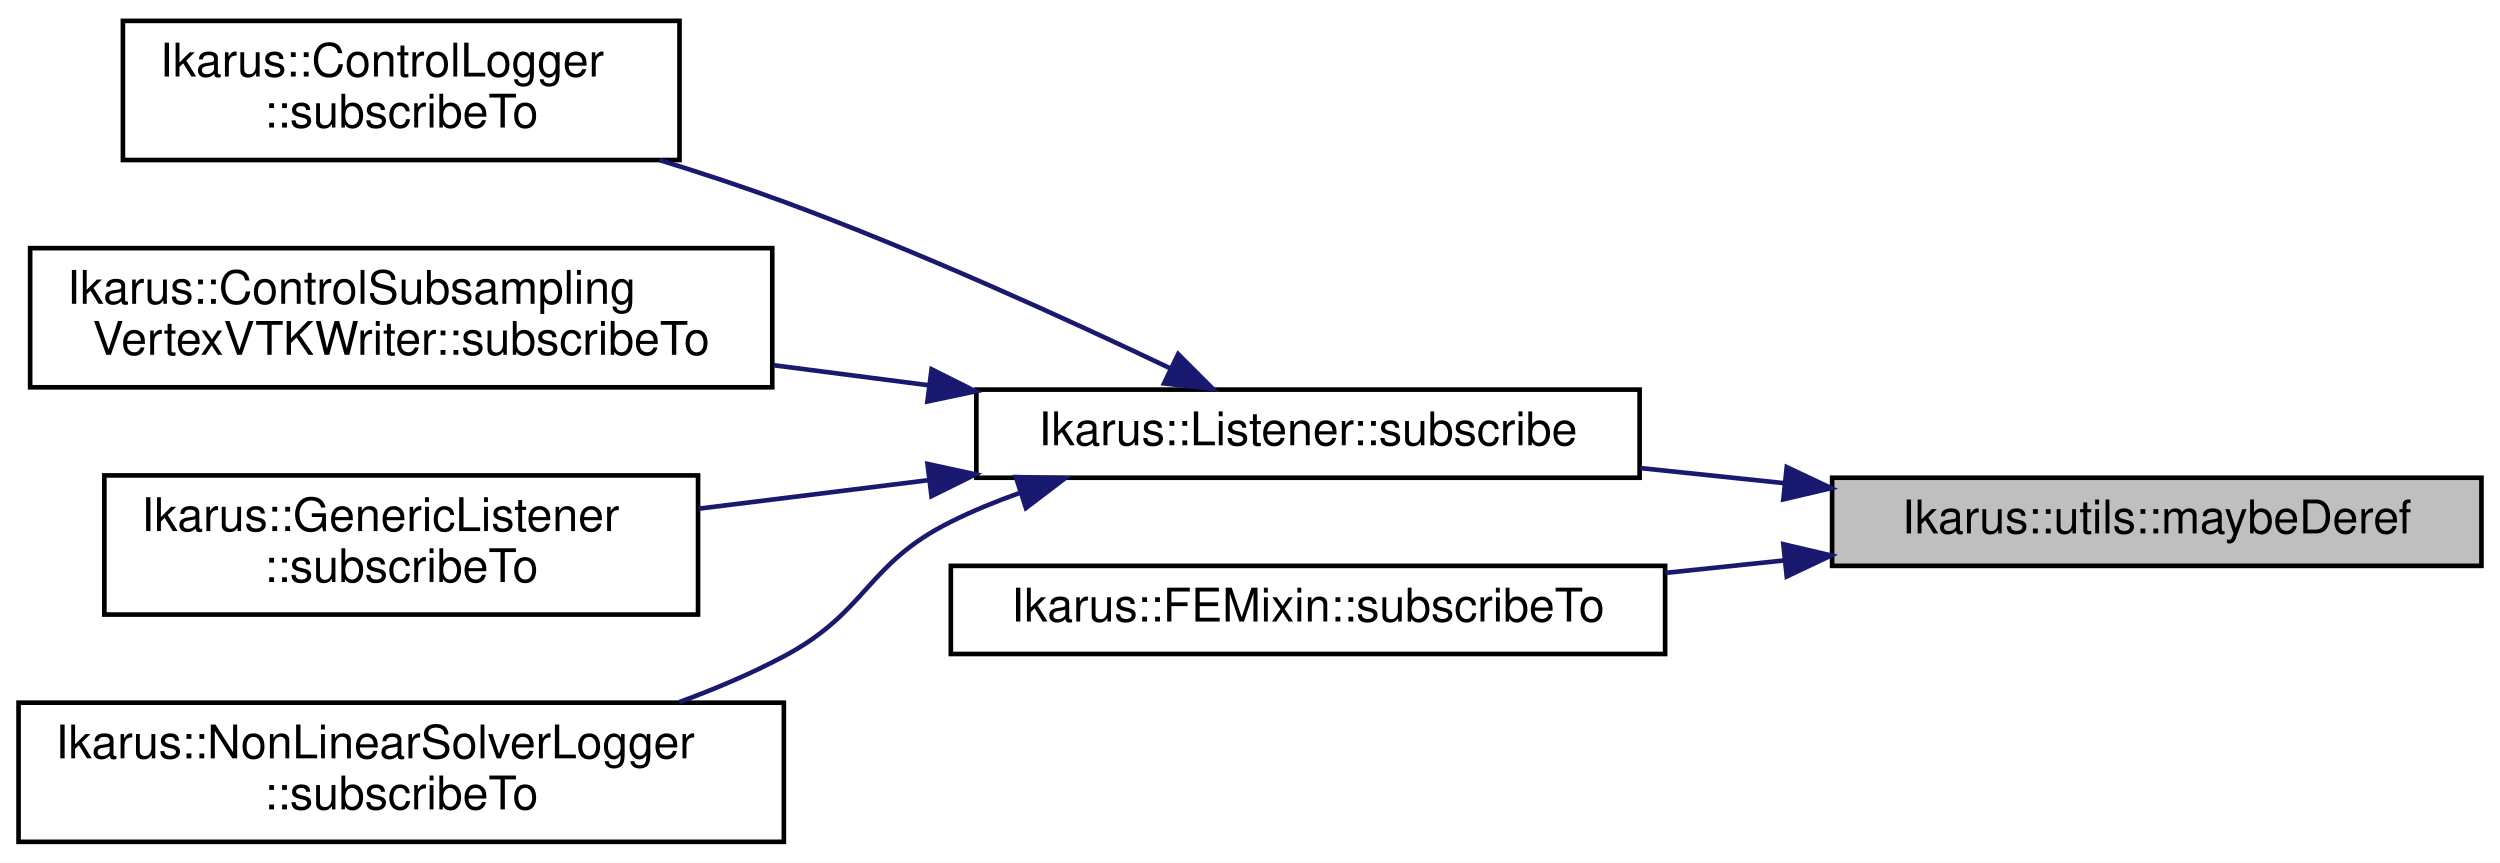
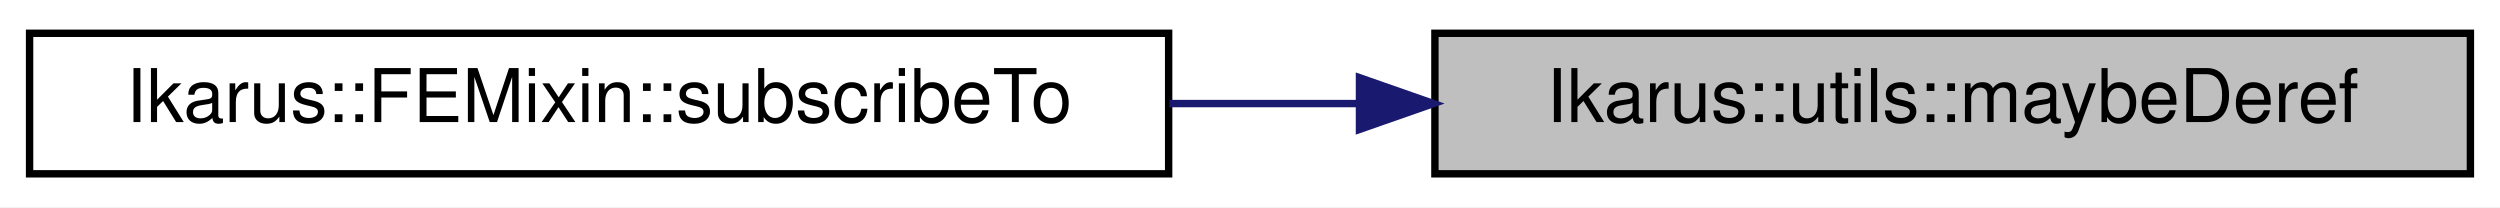
- <svg xmlns="http://www.w3.org/2000/svg" xmlns:xlink="http://www.w3.org/1999/xlink" width="539pt" height="186pt" viewBox="0.00 0.00 539.00 186.00">
-   <g id="graph0" class="graph" transform="scale(1 1) rotate(0) translate(4 182)">
-     <polygon fill="white" stroke="transparent" points="-4,4 -4,-182 535,-182 535,4 -4,4" />
+ <svg xmlns="http://www.w3.org/2000/svg" xmlns:xlink="http://www.w3.org/1999/xlink" width="338pt" height="28pt" viewBox="0.00 0.00 338.00 28.00">
+   <g id="graph0" class="graph" transform="scale(1 1) rotate(0) translate(4 24)">
+     <polygon fill="white" stroke="transparent" points="-4,4 -4,-24 334,-24 334,4 -4,4" />
    <g id="node1" class="node">
      <g id="a_node1">
        <a xlink:title="if T is a pointer type, return the dereferenced value, otherwise return the value itself.">
-           <polygon fill="#bfbfbf" stroke="black" points="391,-60 391,-79 531,-79 531,-60 391,-60" />
-           <text text-anchor="middle" x="461" y="-67" font-family="Helvetica,sans-Serif" font-size="10.00">Ikarus::utils::maybeDeref</text>
+           <polygon fill="#bfbfbf" stroke="black" points="190,-0.5 190,-19.5 330,-19.5 330,-0.5 190,-0.5" />
+           <text text-anchor="middle" x="260" y="-7.5" font-family="Helvetica,sans-Serif" font-size="10.00">Ikarus::utils::maybeDeref</text>
        </a>
      </g>
    </g>
    <g id="node2" class="node">
      <g id="a_node2">
-         <a xlink:href="a02272.html#a754e8fbe950f23d4610009475e35ed98" target="_top" xlink:title="Function to subscribe to a broadcaster with a given function (either a lambda, std::function or funct...">
-           <polygon fill="white" stroke="black" points="206.5,-79 206.5,-98 349.5,-98 349.5,-79 206.5,-79" />
-           <text text-anchor="middle" x="278" y="-86" font-family="Helvetica,sans-Serif" font-size="10.00">Ikarus::Listener::subscribe</text>
+         <a xlink:href="a01892.html#a02bb1631492bf126d60551971986cc21" target="_top" xlink:title="Subscribes the elements to listen to functions provided from the skills emitted by the given broadcas...">
+           <polygon fill="white" stroke="black" points="0,-0.5 0,-19.5 154,-19.5 154,-0.5 0,-0.5" />
+           <text text-anchor="middle" x="77" y="-7.5" font-family="Helvetica,sans-Serif" font-size="10.00">Ikarus::FEMixin::subscribeTo</text>
        </a>
      </g>
    </g>
    <g id="edge1" class="edge">
-       <path fill="none" stroke="midnightblue" d="M380.59,-77.84C370.29,-78.92 359.8,-80.02 349.66,-81.08" />
-       <polygon fill="midnightblue" stroke="midnightblue" points="381.22,-81.29 390.8,-76.76 380.49,-74.33 381.22,-81.29" />
-     </g>
-     <g id="node7" class="node">
-       <g id="a_node7">
-         <a xlink:href="a01892.html#a02bb1631492bf126d60551971986cc21" target="_top" xlink:title="Subscribes the elements to listen to functions provided from the skills emitted by the given broadcas...">
-           <polygon fill="white" stroke="black" points="201,-41 201,-60 355,-60 355,-41 201,-41" />
-           <text text-anchor="middle" x="278" y="-48" font-family="Helvetica,sans-Serif" font-size="10.00">Ikarus::FEMixin::subscribeTo</text>
-         </a>
-       </g>
-     </g>
-     <g id="edge6" class="edge">
-       <path fill="none" stroke="midnightblue" d="M380.84,-61.19C372.3,-60.29 363.61,-59.38 355.1,-58.49" />
-       <polygon fill="midnightblue" stroke="midnightblue" points="380.49,-64.67 390.8,-62.24 381.22,-57.71 380.49,-64.67" />
-     </g>
-     <g id="node3" class="node">
-       <g id="a_node3">
-         <a xlink:href="a02260.html#a0138d15920218568fc349acd1b40950f" target="_top" xlink:title=" ">
-           <polygon fill="white" stroke="black" points="22.5,-147.5 22.5,-177.5 142.5,-177.5 142.5,-147.5 22.5,-147.5" />
-           <text text-anchor="start" x="30.5" y="-165.5" font-family="Helvetica,sans-Serif" font-size="10.00">Ikarus::ControlLogger</text>
-           <text text-anchor="middle" x="82.5" y="-154.5" font-family="Helvetica,sans-Serif" font-size="10.00">::subscribeTo</text>
-         </a>
-       </g>
-     </g>
-     <g id="edge2" class="edge">
-       <path fill="none" stroke="midnightblue" d="M248.25,-102.61C225.88,-113.28 193.89,-127.85 165,-138.5 156.42,-141.66 147.21,-144.7 138.19,-147.49" />
-       <polygon fill="midnightblue" stroke="midnightblue" points="250.01,-105.65 257.5,-98.16 246.97,-99.34 250.01,-105.65" />
-     </g>
-     <g id="node4" class="node">
-       <g id="a_node4">
-         <a xlink:href="a02264.html#a3dae604f656fc27f82a60b713d1fb0cf" target="_top" xlink:title=" ">
-           <polygon fill="white" stroke="black" points="2.5,-98.5 2.5,-128.5 162.5,-128.5 162.5,-98.5 2.5,-98.5" />
-           <text text-anchor="start" x="10.5" y="-116.5" font-family="Helvetica,sans-Serif" font-size="10.00">Ikarus::ControlSubsampling</text>
-           <text text-anchor="middle" x="82.5" y="-105.5" font-family="Helvetica,sans-Serif" font-size="10.00">VertexVTKWriter::subscribeTo</text>
-         </a>
-       </g>
-     </g>
-     <g id="edge3" class="edge">
-       <path fill="none" stroke="midnightblue" d="M196.26,-98.93C185.2,-100.36 173.85,-101.83 162.82,-103.25" />
-       <polygon fill="midnightblue" stroke="midnightblue" points="196.85,-102.38 206.32,-97.63 195.95,-95.44 196.85,-102.38" />
-     </g>
-     <g id="node5" class="node">
-       <g id="a_node5">
-         <a xlink:href="a02268.html#a94e27d86511a5f8ea886301f370f878b" target="_top" xlink:title=" ">
-           <polygon fill="white" stroke="black" points="18.5,-49.5 18.5,-79.5 146.5,-79.5 146.5,-49.5 18.5,-49.5" />
-           <text text-anchor="start" x="26.5" y="-67.5" font-family="Helvetica,sans-Serif" font-size="10.00">Ikarus::GenericListener</text>
-           <text text-anchor="middle" x="82.5" y="-56.5" font-family="Helvetica,sans-Serif" font-size="10.00">::subscribeTo</text>
-         </a>
-       </g>
-     </g>
-     <g id="edge4" class="edge">
-       <path fill="none" stroke="midnightblue" d="M196.13,-78.47C179.59,-76.42 162.43,-74.29 146.62,-72.33" />
-       <polygon fill="midnightblue" stroke="midnightblue" points="195.97,-81.98 206.32,-79.73 196.83,-75.03 195.97,-81.98" />
-     </g>
-     <g id="node6" class="node">
-       <g id="a_node6">
-         <a xlink:href="a02276.html#a85a6115d67cb908c480e4d9e3b2bbd64" target="_top" xlink:title=" ">
-           <polygon fill="white" stroke="black" points="0,-0.5 0,-30.5 165,-30.5 165,-0.5 0,-0.5" />
-           <text text-anchor="start" x="8" y="-18.5" font-family="Helvetica,sans-Serif" font-size="10.00">Ikarus::NonLinearSolverLogger</text>
-           <text text-anchor="middle" x="82.5" y="-7.5" font-family="Helvetica,sans-Serif" font-size="10.00">::subscribeTo</text>
-         </a>
-       </g>
-     </g>
-     <g id="edge5" class="edge">
-       <path fill="none" stroke="midnightblue" d="M215.75,-75.69C210.66,-73.88 205.67,-71.83 201,-69.5 182.6,-60.35 183.15,-50.13 165,-40.5 157.94,-36.75 150.23,-33.48 142.46,-30.63" />
-       <polygon fill="midnightblue" stroke="midnightblue" points="215.03,-79.14 225.62,-78.89 217.19,-72.48 215.03,-79.14" />
+       <path fill="none" stroke="midnightblue" d="M179.57,-10C171.11,-10 162.52,-10 154.1,-10" />
+       <polygon fill="midnightblue" stroke="midnightblue" points="179.8,-13.5 189.8,-10 179.8,-6.5 179.8,-13.5" />
    </g>
  </g>
</svg>
